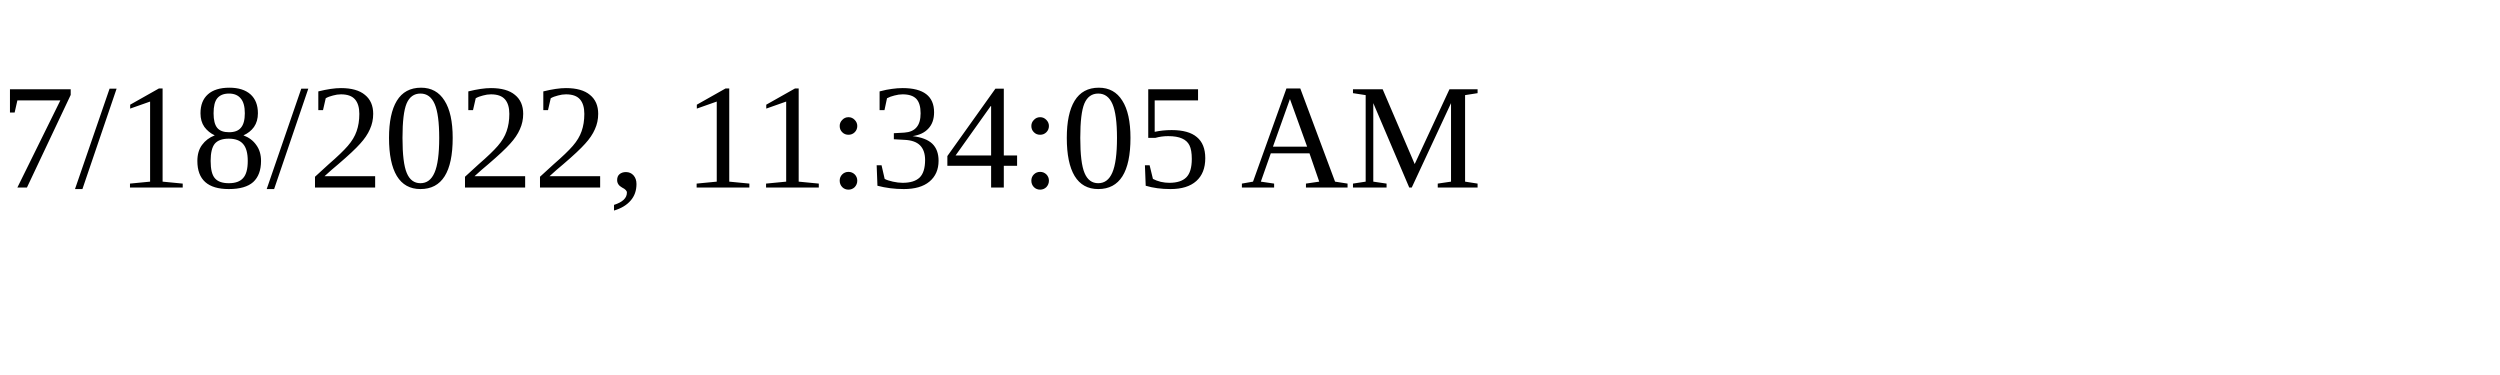
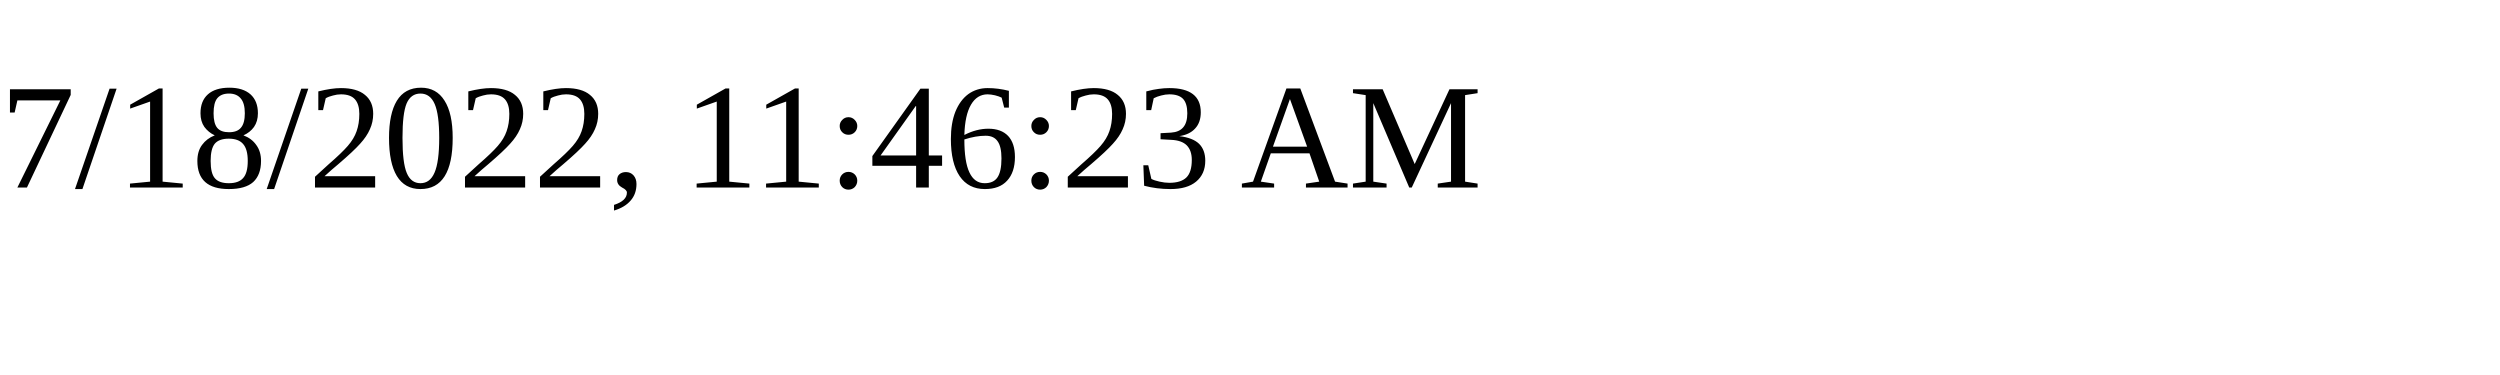
<svg xmlns="http://www.w3.org/2000/svg" height="30" width="200">
-   <text x="0" y="15">7/18/2022, 11:34:05 AM</text>
+   <text x="0" y="15">7/18/2022, 11:46:23 AM</text>
</svg>
